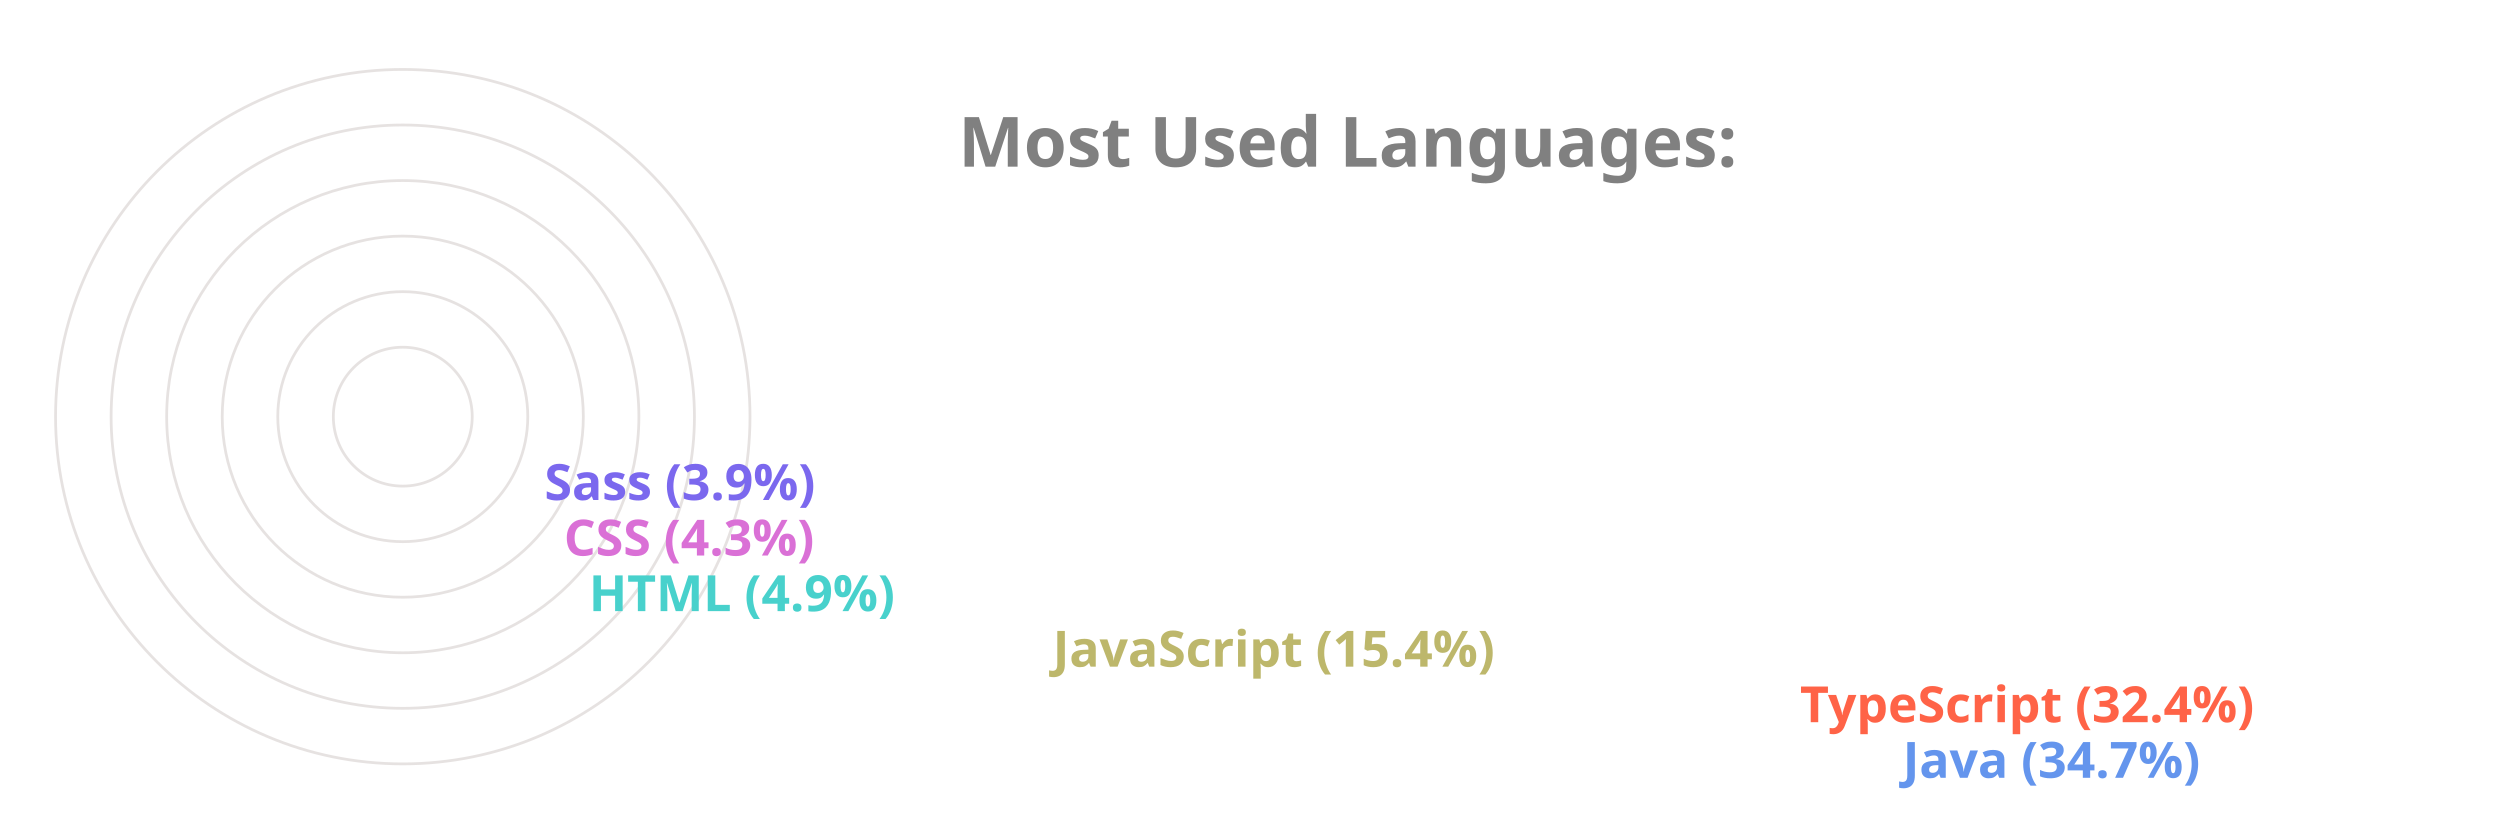
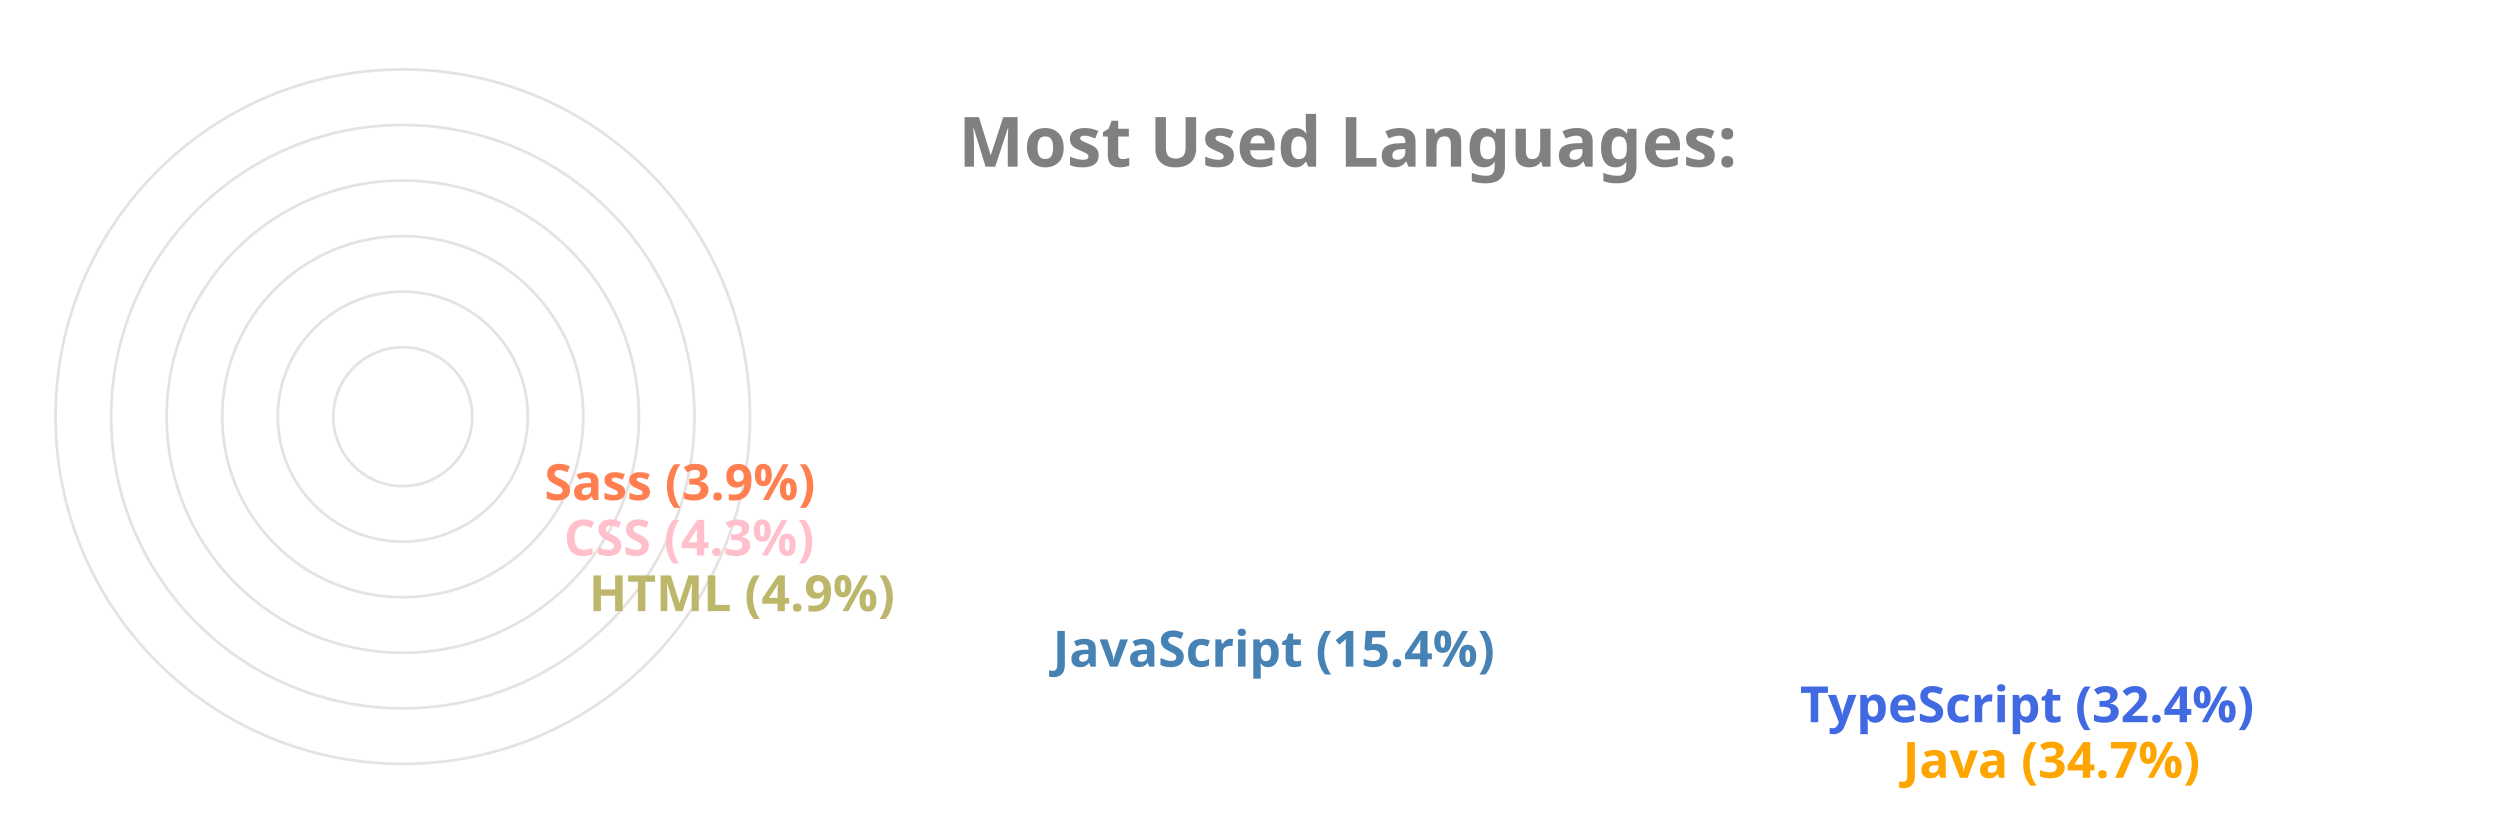
<svg xmlns="http://www.w3.org/2000/svg" viewBox="0 0 650 300" height="200px" width="600px">
  <style>
		.label {
			font: bold 25px sans-serif;
			color: #404040;
			-webkit-text-stroke: 1px white;
	  	}
		.name {
			font: bold 18px sans-serif;
			color: #404040;
	  	}

		.line {
			stroke-dasharray: 1000;
			stroke-dashoffset: 1000;
			animation: dash 3.5s ease-in-out forwards;	
			animation-iteration-count: infinite;
			animation-direction: alternate-reverse;
		}

		.path {
			stroke-dasharray: 1000;
			stroke-dashoffset: 1000;
			animation: dash 3.5s ease-in-out forwards;	
			animation-iteration-count: infinite;
			animation-direction: alternate-reverse;
		}
		  
		@keyframes dash {
			to {
				stroke-dashoffset: 0;
			}
		}

	</style>
  <g stroke="#E6E2E1" fill="none" stroke-width="1">
    <circle cx="20" cy="150" r="125" />
    <circle cx="20" cy="150" r="105" />
    <circle cx="20" cy="150" r="85" />
    <circle cx="20" cy="150" r="65" />
    <circle cx="20" cy="150" r="45" />
    <circle cx="20" cy="150" r="25" />
  </g>
  <g fill="none" stroke-width="20" class="line">
-     <line x2="550" y2="275" x1="20" y1="275" stroke="CornflowerBlue" />
-     <line x2="513" y2="255" x1="20" y1="255" stroke="Tomato" />
-     <line x2="244" y2="235" x1="20" y1="235" stroke="DarkKhaki" />
-     <line x2="77" y2="215" x1="20" y1="215" stroke="MediumTurquoise" />
-     <line x2="68" y2="195" x1="20" y1="195" stroke="Orchid" />
-     <line x2="61" y2="175" x1="20" y1="175" stroke="MediumSlateBlue" />
+     <line x2="550" y2="275" x1="20" y1="275" stroke="Orange" />
+     <line x2="513" y2="255" x1="20" y1="255" stroke="RoyalBlue" />
+     <line x2="244" y2="235" x1="20" y1="235" stroke="SteelBlue" />
+     <line x2="77" y2="215" x1="20" y1="215" stroke="DarkKhaki" />
+     <line x2="68" y2="195" x1="20" y1="195" stroke="Pink" />
+     <line x2="61" y2="175" x1="20" y1="175" stroke="Coral" />
  </g>
  <g fill="none" stroke-width="20" stroke-linecap="round" class="path">
-     <path d="M 20 275 A 125 125 45 0 1 -82 78" stroke="CornflowerBlue" />
-     <path d="M 20 255 A 105 105 45 0 1 -69 94" stroke="Tomato" />
-     <path d="M 20 235 A 85 85 45 0 1 -62 128" stroke="DarkKhaki" />
-     <path d="M 20 215 A 65 65 45 0 1 -44 144" stroke="MediumTurquoise" />
-     <path d="M 20 195 A 45 45 45 0 1 -24 146" stroke="Orchid" />
-     <path d="M 20 175 A 25 25 45 0 1 -4 148" stroke="MediumSlateBlue" />
+     <path d="M 20 275 A 125 125 45 0 1 -82 78" stroke="Orange" />
+     <path d="M 20 255 A 105 105 45 0 1 -69 94" stroke="RoyalBlue" />
+     <path d="M 20 235 A 85 85 45 0 1 -62 128" stroke="SteelBlue" />
+     <path d="M 20 215 A 65 65 45 0 1 -44 144" stroke="DarkKhaki" />
+     <path d="M 20 195 A 45 45 45 0 1 -24 146" stroke="Pink" />
+     <path d="M 20 175 A 25 25 45 0 1 -4 148" stroke="Coral" />
  </g>
  <g class="name">
-     <text x="560" y="280" fill="CornflowerBlue">Java (34.7%)</text>
-     <text x="523" y="260" fill="Tomato">TypeScript (32.4%)</text>
-     <text x="254" y="240" fill="DarkKhaki">JavaScript (15.4%)</text>
-     <text x="87" y="220" fill="MediumTurquoise">HTML (4.9%)</text>
-     <text x="78" y="200" fill="Orchid">CSS (4.3%)</text>
-     <text x="71" y="180" fill="MediumSlateBlue">Sass (3.9%)</text>
+     <text x="560" y="280" fill="Orange">Java (34.7%)</text>
+     <text x="523" y="260" fill="RoyalBlue">TypeScript (32.4%)</text>
+     <text x="254" y="240" fill="SteelBlue">JavaScript (15.4%)</text>
+     <text x="87" y="220" fill="DarkKhaki">HTML (4.9%)</text>
+     <text x="78" y="200" fill="Pink">CSS (4.3%)</text>
+     <text x="71" y="180" fill="Coral">Sass (3.9%)</text>
  </g>
  <g class="label">
    <text x="220" y="60" fill="grey">Most Used Languages:</text>
  </g>
</svg>
